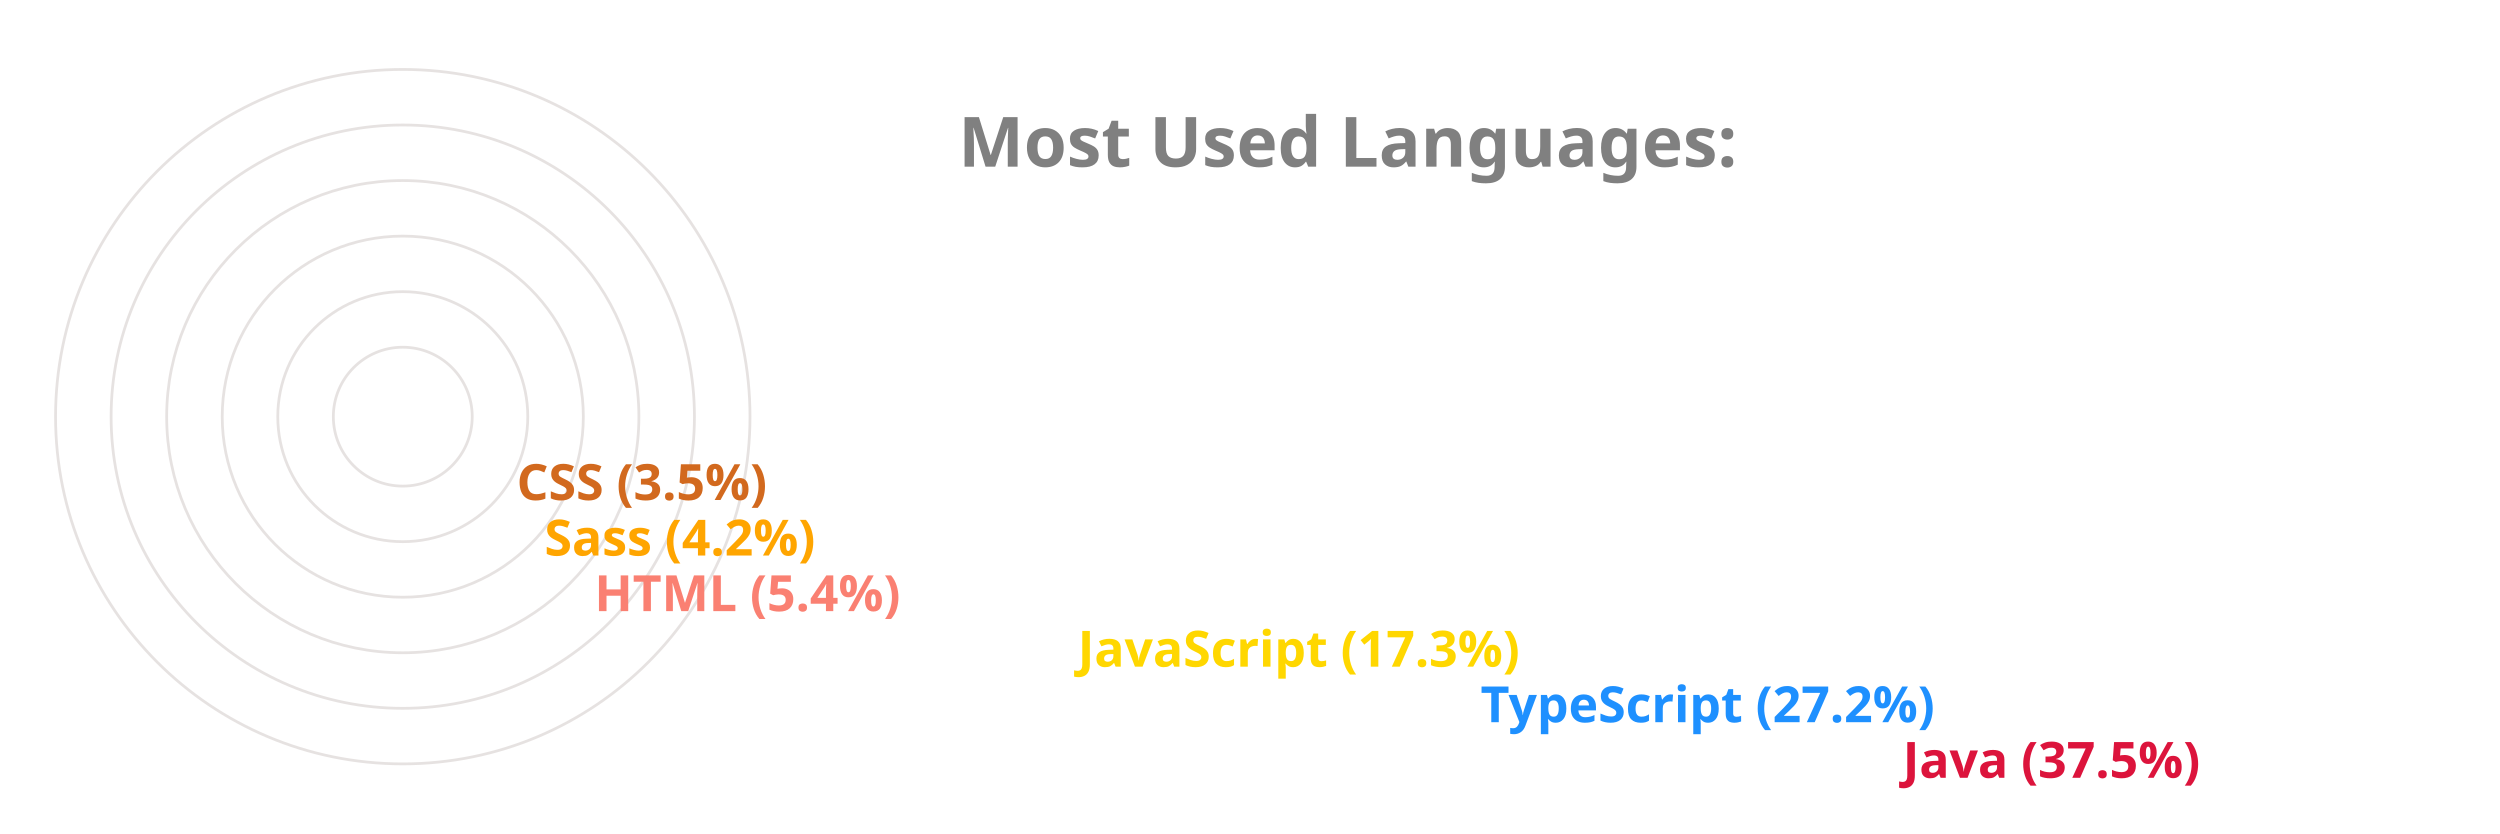
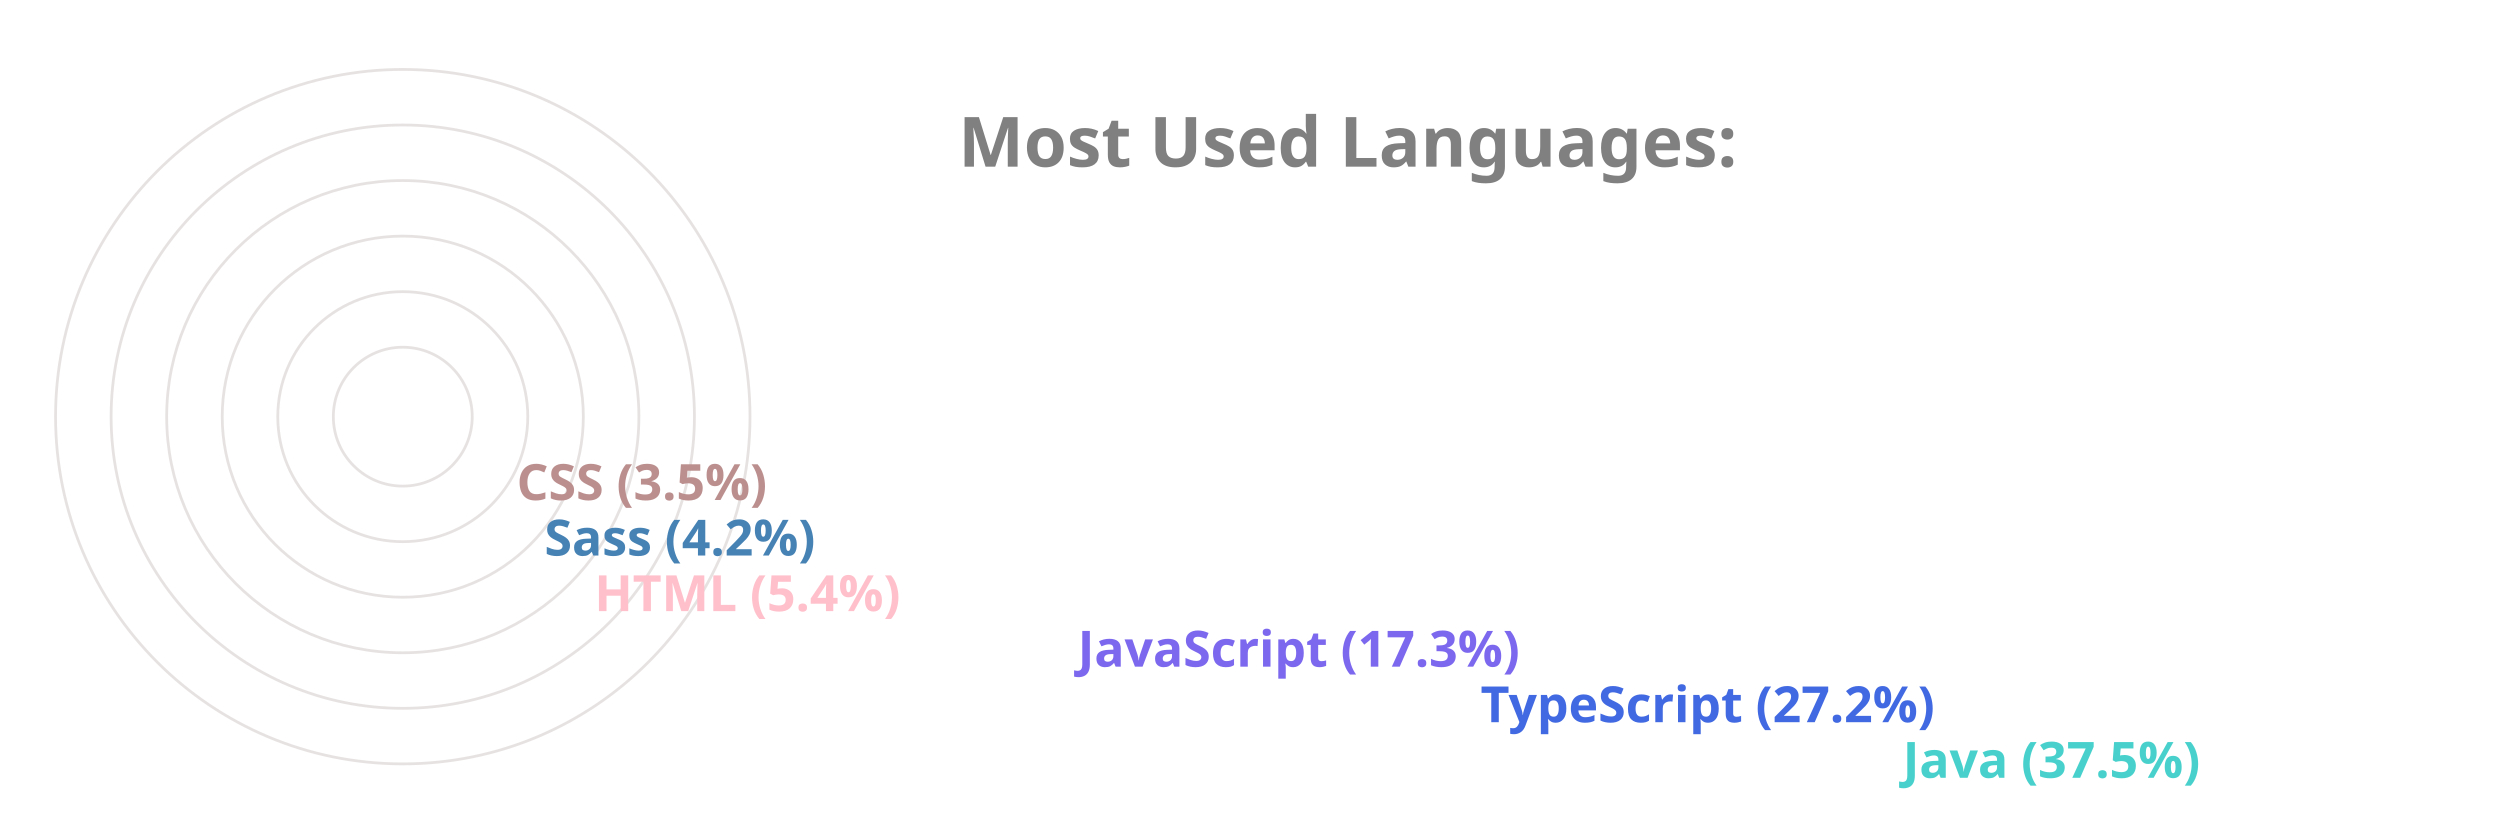
<svg xmlns="http://www.w3.org/2000/svg" viewBox="0 0 650 300" height="200px" width="600px">
  <style>
		.label {
			font: bold 25px sans-serif;
			color: #404040;
			-webkit-text-stroke: 1px white;
	  	}
		.name {
			font: bold 18px sans-serif;
			color: #404040;
	  	}

		.line {
			stroke-dasharray: 1000;
			stroke-dashoffset: 1000;
			animation: dash 3.5s ease-in-out forwards;	
			animation-iteration-count: infinite;
			animation-direction: alternate-reverse;
		}

		.path {
			stroke-dasharray: 1000;
			stroke-dashoffset: 1000;
			animation: dash 3.5s ease-in-out forwards;	
			animation-iteration-count: infinite;
			animation-direction: alternate-reverse;
		}
		  
		@keyframes dash {
			to {
				stroke-dashoffset: 0;
			}
		}

	</style>
  <g stroke="#E6E2E1" fill="none" stroke-width="1">
    <circle cx="20" cy="150" r="125" />
    <circle cx="20" cy="150" r="105" />
    <circle cx="20" cy="150" r="85" />
    <circle cx="20" cy="150" r="65" />
    <circle cx="20" cy="150" r="45" />
    <circle cx="20" cy="150" r="25" />
  </g>
  <g fill="none" stroke-width="20" class="line">
-     <line x2="550" y2="275" x1="20" y1="275" stroke="Crimson" />
-     <line x2="398" y2="255" x1="20" y1="255" stroke="DodgerBlue" />
-     <line x2="253" y2="235" x1="20" y1="235" stroke="Gold" />
-     <line x2="79" y2="215" x1="20" y1="215" stroke="Salmon" />
-     <line x2="61" y2="195" x1="20" y1="195" stroke="Orange" />
-     <line x2="51" y2="175" x1="20" y1="175" stroke="Chocolate" />
+     <line x2="550" y2="275" x1="20" y1="275" stroke="MediumTurquoise" />
+     <line x2="398" y2="255" x1="20" y1="255" stroke="RoyalBlue" />
+     <line x2="253" y2="235" x1="20" y1="235" stroke="MediumSlateBlue" />
+     <line x2="79" y2="215" x1="20" y1="215" stroke="Pink" />
+     <line x2="61" y2="195" x1="20" y1="195" stroke="SteelBlue" />
+     <line x2="51" y2="175" x1="20" y1="175" stroke="RosyBrown" />
  </g>
  <g fill="none" stroke-width="20" stroke-linecap="round" class="path">
-     <path d="M 20 275 A 125 125 45 0 1 -78 73" stroke="Crimson" />
-     <path d="M 20 255 A 105 105 45 0 1 -73 102" stroke="DodgerBlue" />
-     <path d="M 20 235 A 85 85 45 0 1 -61 125" stroke="Gold" />
-     <path d="M 20 215 A 65 65 45 0 1 -44 144" stroke="Salmon" />
-     <path d="M 20 195 A 45 45 45 0 1 -24 146" stroke="Orange" />
-     <path d="M 20 175 A 25 25 45 0 1 -4 148" stroke="Chocolate" />
+     <path d="M 20 275 A 125 125 45 0 1 -78 73" stroke="MediumTurquoise" />
+     <path d="M 20 255 A 105 105 45 0 1 -73 102" stroke="RoyalBlue" />
+     <path d="M 20 235 A 85 85 45 0 1 -61 125" stroke="MediumSlateBlue" />
+     <path d="M 20 215 A 65 65 45 0 1 -44 144" stroke="Pink" />
+     <path d="M 20 195 A 45 45 45 0 1 -24 146" stroke="SteelBlue" />
+     <path d="M 20 175 A 25 25 45 0 1 -4 148" stroke="RosyBrown" />
  </g>
  <g class="name">
-     <text x="560" y="280" fill="Crimson">Java (37.5%)</text>
-     <text x="408" y="260" fill="DodgerBlue">TypeScript (27.2%)</text>
-     <text x="263" y="240" fill="Gold">JavaScript (17.3%)</text>
-     <text x="89" y="220" fill="Salmon">HTML (5.4%)</text>
-     <text x="71" y="200" fill="Orange">Sass (4.2%)</text>
-     <text x="61" y="180" fill="Chocolate">CSS (3.5%)</text>
+     <text x="560" y="280" fill="MediumTurquoise">Java (37.5%)</text>
+     <text x="408" y="260" fill="RoyalBlue">TypeScript (27.2%)</text>
+     <text x="263" y="240" fill="MediumSlateBlue">JavaScript (17.3%)</text>
+     <text x="89" y="220" fill="Pink">HTML (5.4%)</text>
+     <text x="71" y="200" fill="SteelBlue">Sass (4.2%)</text>
+     <text x="61" y="180" fill="RosyBrown">CSS (3.5%)</text>
  </g>
  <g class="label">
    <text x="220" y="60" fill="grey">Most Used Languages:</text>
  </g>
</svg>
